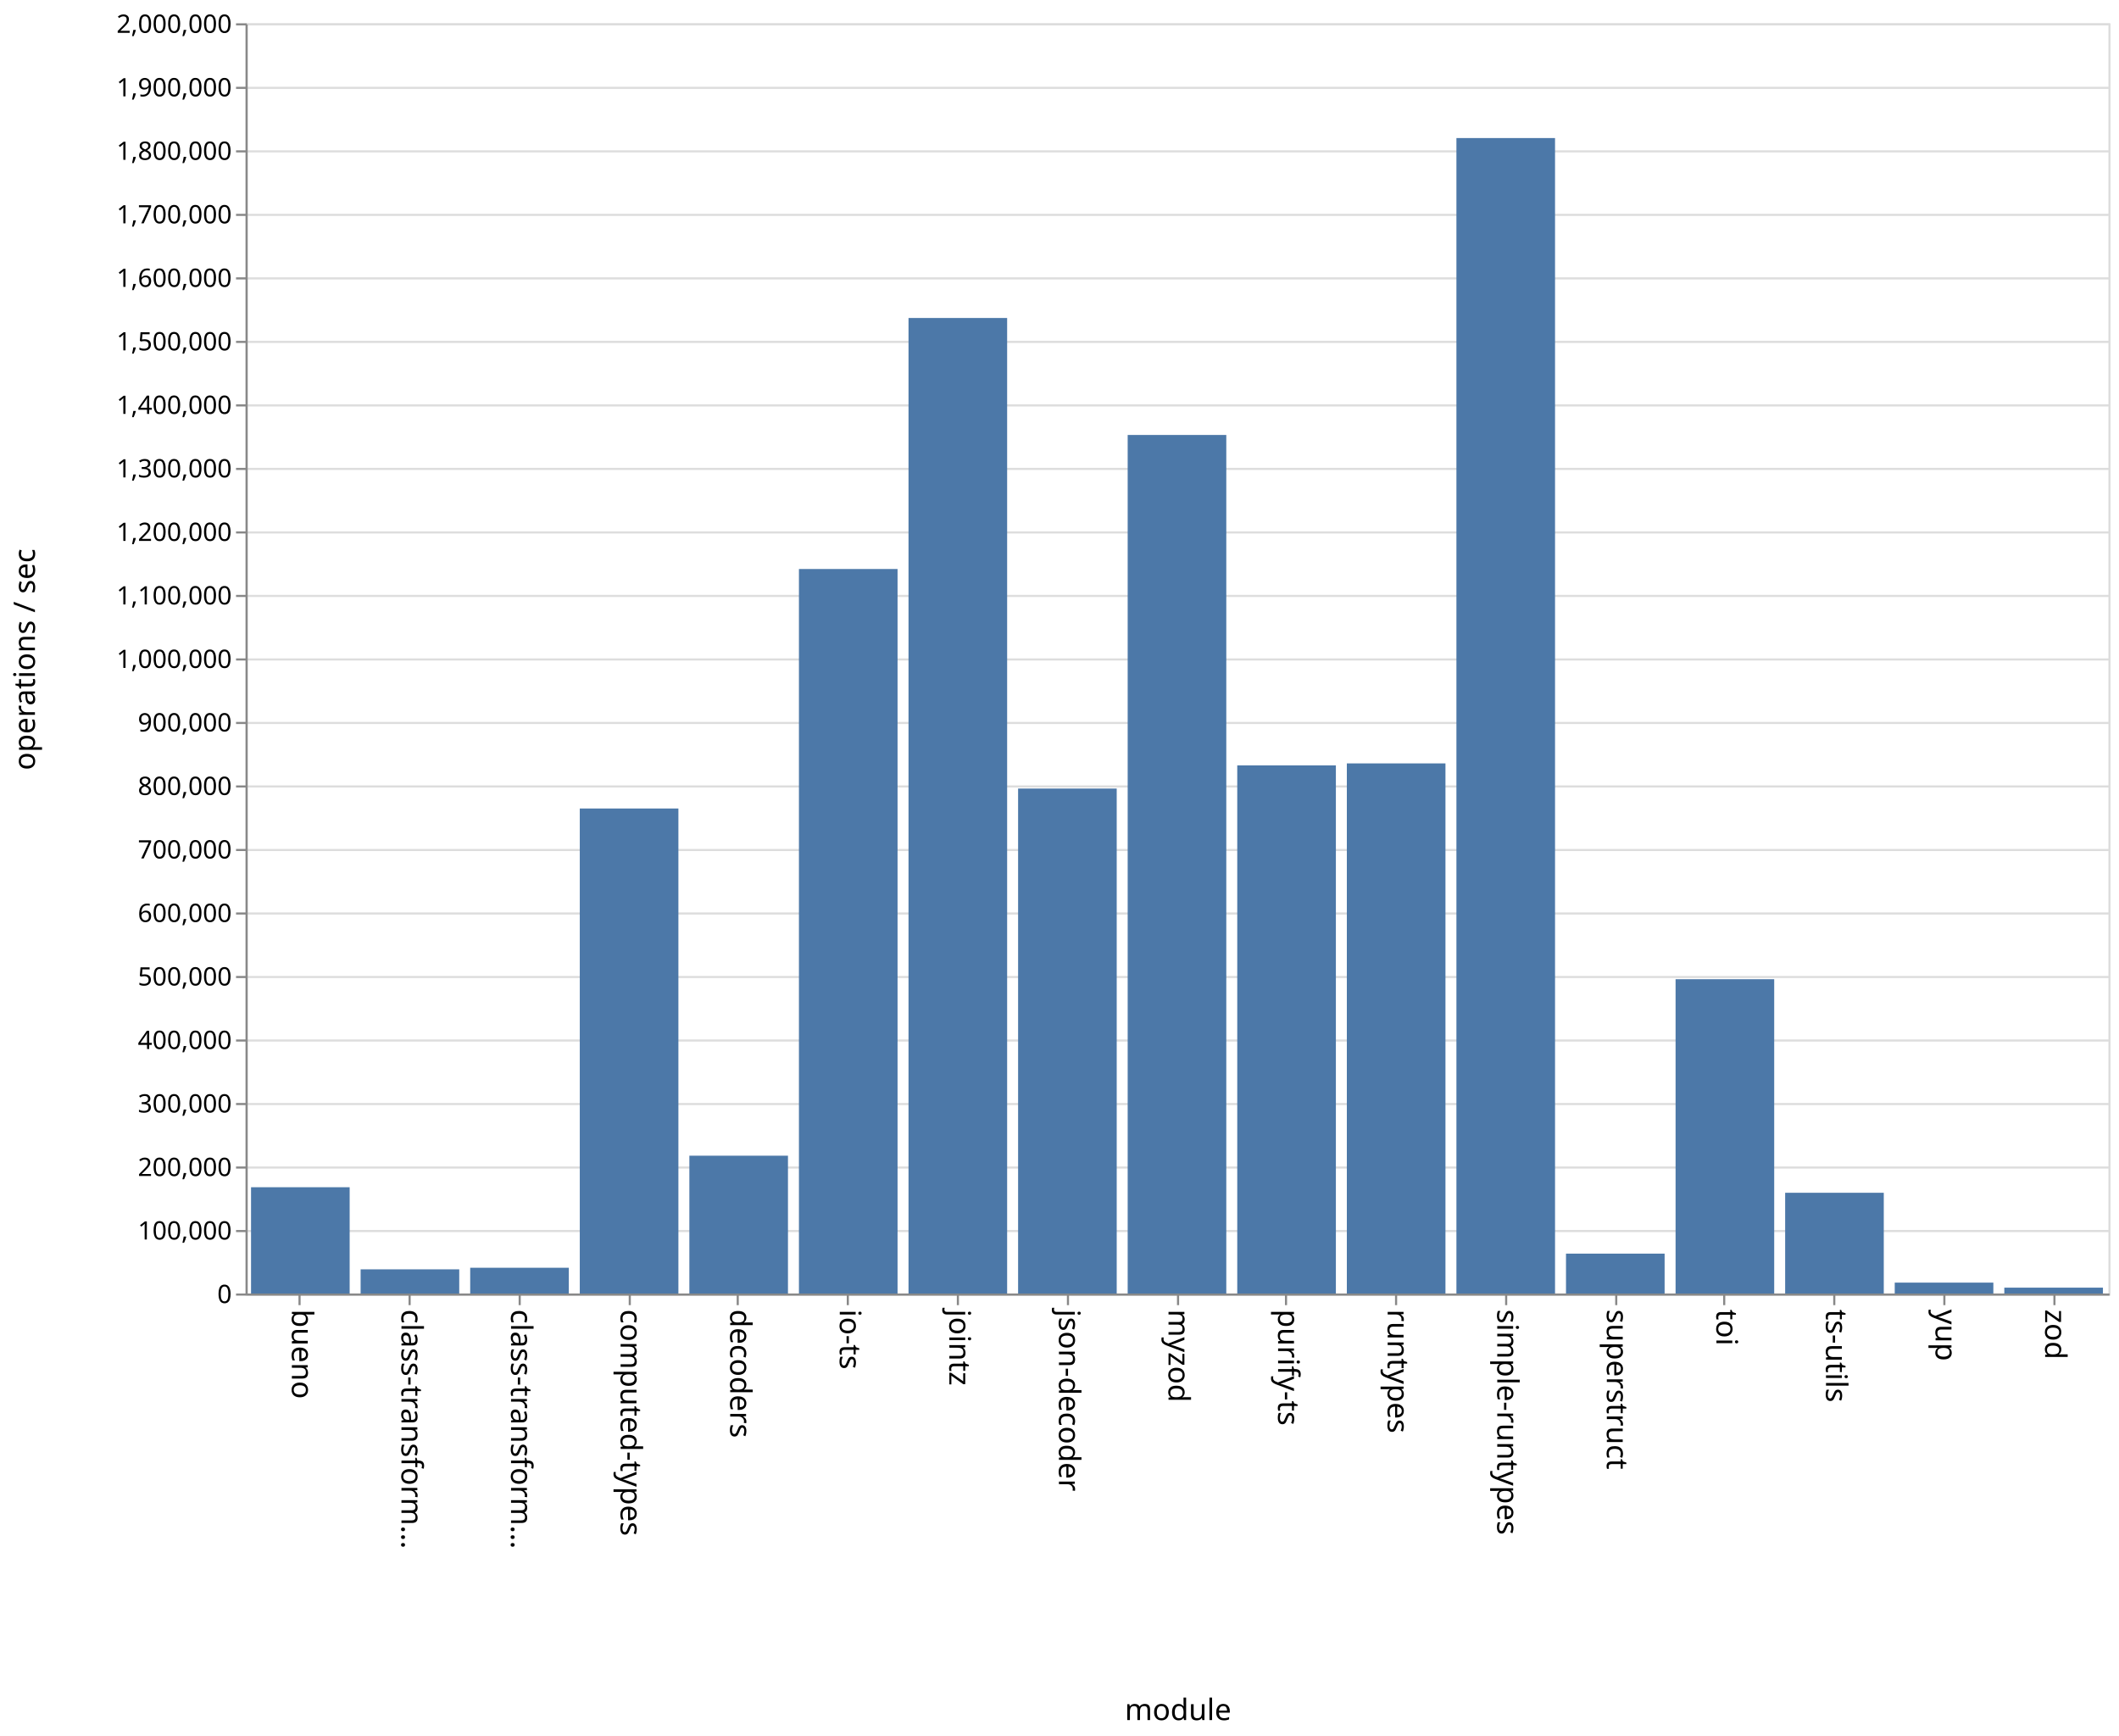
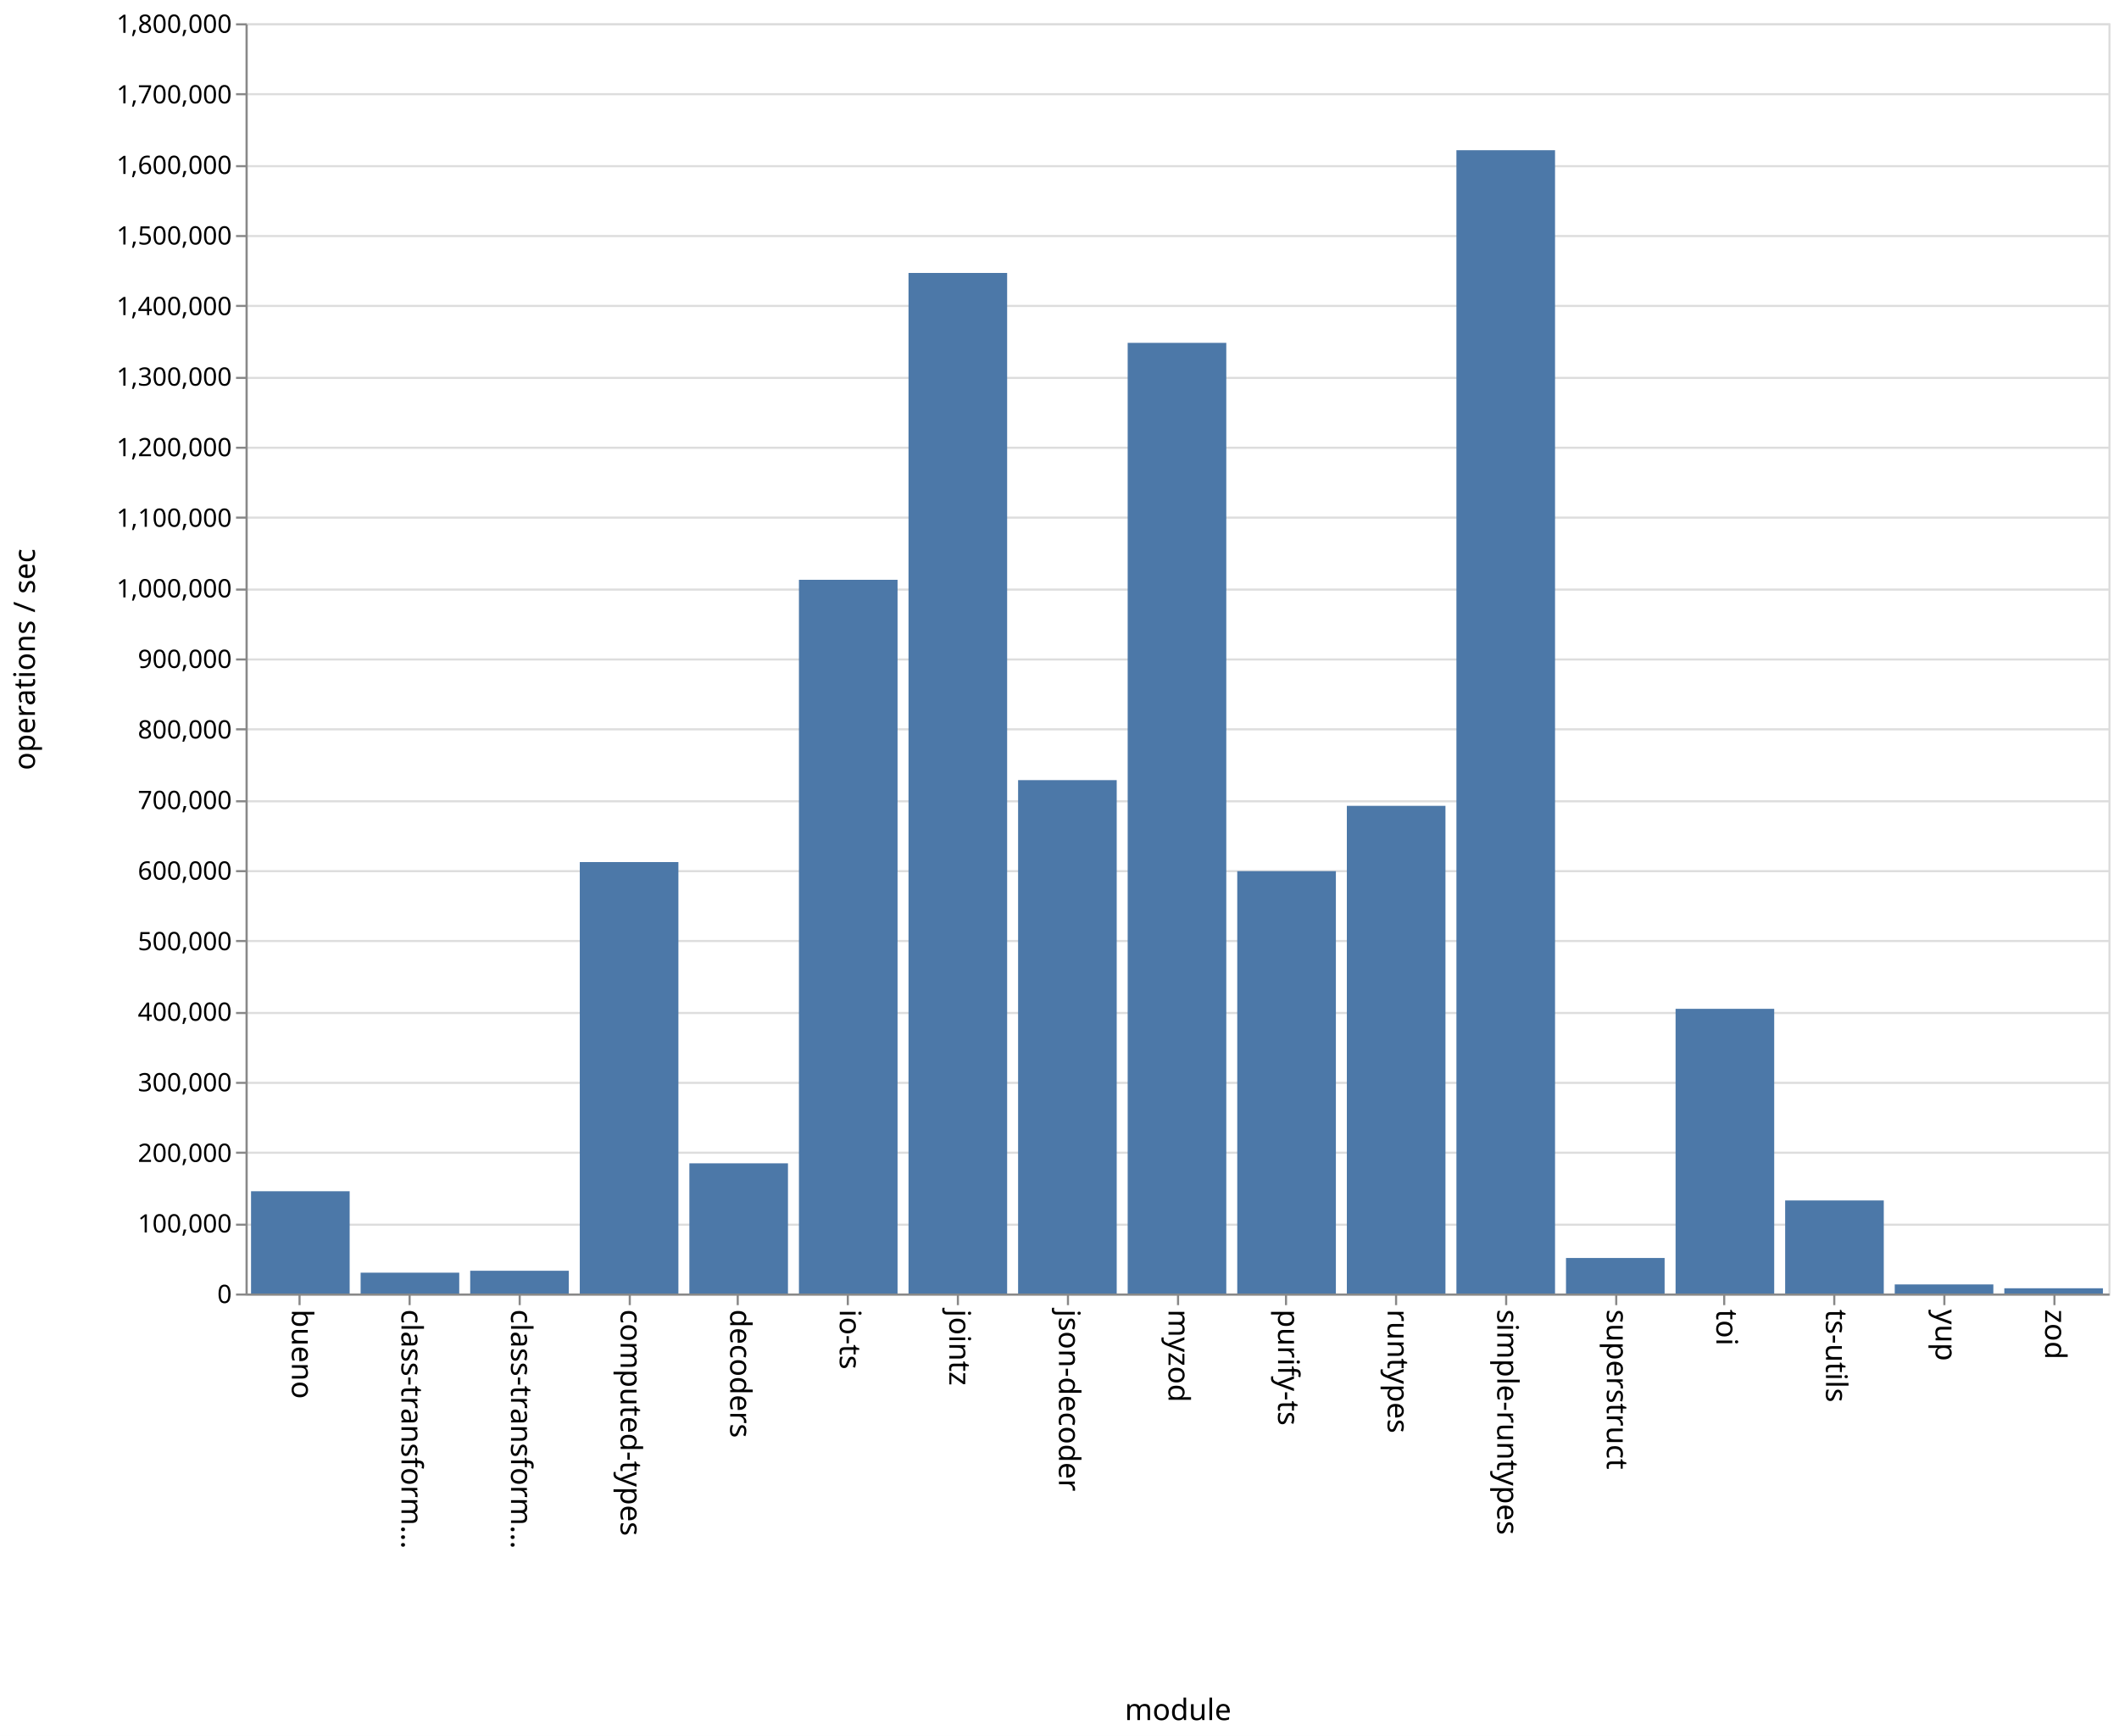
<svg xmlns="http://www.w3.org/2000/svg" class="marks" width="1001" height="820">
  <path fill="#fff" d="M0 0h1001v820H0z" />
  <g class="mark-group role-frame root" aria-roledescription="group mark container" fill="none" stroke-miterlimit="10">
    <path class="background" aria-hidden="true" d="M116.5 11.5h880v600h-880z" stroke="#ddd" />
-     <g class="mark-group role-axis" aria-roledescription="axis" aria-label="Y-axis for a linear scale with values from 0 to 2,000,000">
+     <g class="mark-group role-axis" aria-roledescription="axis" aria-label="Y-axis for a linear scale with values from 0 to 1,800,000">
      <path class="background" aria-hidden="true" d="M116.5 11.5z" pointer-events="none" />
      <g class="mark-rule role-axis-grid" pointer-events="none" stroke="#ddd">
-         <path d="M116.5 611.5h880M116.5 581.5h880M116.5 551.5h880M116.5 521.5h880M116.5 491.5h880M116.5 461.5h880M116.5 431.5h880M116.5 401.5h880M116.5 371.5h880M116.5 341.5h880M116.5 311.5h880M116.5 281.5h880M116.5 251.5h880M116.5 221.5h880M116.5 191.5h880M116.5 161.5h880M116.5 131.5h880M116.5 101.5h880M116.5 71.5h880M116.5 41.5h880M116.5 11.5h880" />
+         <path d="M116.5 611.5h880M116.5 578.5h880M116.5 544.5h880M116.5 511.5h880M116.5 478.5h880M116.5 444.5h880M116.5 411.5h880M116.5 378.5h880M116.5 344.5h880M116.5 311.5h880M116.5 278.5h880M116.5 244.5h880M116.5 211.5h880M116.5 178.5h880M116.5 144.5h880M116.5 111.5h880M116.5 78.5h880M116.5 44.5h880M116.5 11.5h880" />
      </g>
    </g>
    <g class="mark-group role-axis" aria-roledescription="axis" aria-label="X-axis titled 'module' for a discrete scale with 17 values: bueno, class-transformer-validator-async, class-transformer-validator-sync, computed-types, decoders, ending with zod">
      <path class="background" aria-hidden="true" d="M116.5 611.5z" pointer-events="none" />
      <g class="mark-rule role-axis-tick" pointer-events="none" stroke="#888">
        <path d="M141.5 611.5v5M193.5 611.5v5M245.5 611.5v5M297.5 611.5v5M348.5 611.5v5M400.5 611.5v5M452.5 611.5v5M504.5 611.5v5M556.5 611.5v5M607.5 611.5v5M659.5 611.5v5M711.5 611.5v5M763.5 611.5v5M814.5 611.5v5M866.5 611.5v5M918.5 611.5v5M970.5 611.5v5" />
      </g>
      <g class="mark-text role-axis-label" pointer-events="none" font-family="sans-serif" font-size="14" fill="#000">
        <text transform="rotate(90 -240.309 378.191)">
                    bueno
                </text>
        <text transform="rotate(90 -214.426 404.074)">
                    class-transform…
                </text>
        <text transform="rotate(90 -188.544 429.956)">
                    class-transform…
                </text>
        <text transform="rotate(90 -162.662 455.838)">
                    computed-types
                </text>
        <text transform="rotate(90 -136.78 481.72)">
                    decoders
                </text>
        <text transform="rotate(90 -110.897 507.603)">
                    io-ts
                </text>
        <text transform="rotate(90 -85.015 533.485)">
                    jointz
                </text>
        <text transform="rotate(90 -59.132 559.368)">
                    json-decoder
                </text>
        <text transform="rotate(90 -33.25 585.25)">
                    myzod
                </text>
        <text transform="rotate(90 -7.368 611.132)">
                    purify-ts
                </text>
        <text transform="rotate(90 18.515 637.015)">
                    runtypes
                </text>
        <text transform="rotate(90 44.397 662.897)">
                    simple-runtypes
                </text>
        <text transform="rotate(90 70.28 688.78)">
                    superstruct
                </text>
        <text transform="rotate(90 96.162 714.662)">
                    toi
                </text>
        <text transform="rotate(90 122.044 740.544)">
                    ts-utils
                </text>
        <text transform="rotate(90 147.926 766.426)">
                    yup
                </text>
        <text transform="rotate(90 173.809 792.309)">
                    zod
                </text>
      </g>
      <path stroke="#888" d="M116.5 611.5h880" pointer-events="none" />
      <text text-anchor="middle" transform="translate(556.5 812.5)" font-family="sans-serif" font-size="14" fill="#000" pointer-events="none">
                module
            </text>
    </g>
-     <g class="mark-group role-axis" aria-roledescription="axis" aria-label="Y-axis titled 'operations / sec' for a linear scale with values from 0 to 2,000,000">
+     <g class="mark-group role-axis" aria-roledescription="axis" aria-label="Y-axis titled 'operations / sec' for a linear scale with values from 0 to 1,800,000">
      <path class="background" aria-hidden="true" d="M116.5 11.5z" pointer-events="none" />
      <g class="mark-rule role-axis-tick" pointer-events="none" stroke="#888">
-         <path d="M116.5 611.5h-5M116.5 581.5h-5M116.5 551.5h-5M116.5 521.5h-5M116.5 491.5h-5M116.5 461.5h-5M116.5 431.5h-5M116.5 401.5h-5M116.5 371.5h-5M116.5 341.5h-5M116.5 311.5h-5M116.5 281.5h-5M116.5 251.5h-5M116.5 221.5h-5M116.5 191.5h-5M116.5 161.5h-5M116.5 131.5h-5M116.5 101.5h-5M116.5 71.5h-5M116.5 41.5h-5M116.5 11.5h-5" />
+         <path d="M116.5 611.5h-5M116.5 578.5h-5M116.5 544.5h-5M116.5 511.5h-5M116.5 478.5h-5M116.5 444.5h-5M116.5 411.5h-5M116.5 378.5h-5M116.5 344.5h-5M116.5 311.5h-5M116.5 278.5h-5M116.5 244.5h-5M116.5 211.5h-5M116.5 178.5h-5M116.5 144.5h-5M116.5 111.5h-5M116.5 78.5h-5M116.5 44.5h-5M116.5 11.5h-5" />
      </g>
      <g class="mark-text role-axis-label" pointer-events="none" text-anchor="end" font-family="sans-serif" font-size="12" fill="#000">
        <text transform="translate(109.5 615.5)">
                    0
                </text>
-         <text transform="translate(109.5 585.5)">
+         <text transform="translate(109.5 582.167)">
                    100,000
                </text>
-         <text transform="translate(109.5 555.5)">
+         <text transform="translate(109.5 548.833)">
                    200,000
                </text>
-         <text transform="translate(109.5 525.5)">
+         <text transform="translate(109.5 515.5)">
                    300,000
                </text>
-         <text transform="translate(109.5 495.5)">
+         <text transform="translate(109.5 482.167)">
                    400,000
                </text>
-         <text transform="translate(109.5 465.5)">
+         <text transform="translate(109.5 448.833)">
                    500,000
                </text>
-         <text transform="translate(109.5 435.5)">
+         <text transform="translate(109.5 415.5)">
                    600,000
                </text>
-         <text transform="translate(109.5 405.5)">
+         <text transform="translate(109.5 382.167)">
                    700,000
                </text>
-         <text transform="translate(109.5 375.5)">
+         <text transform="translate(109.5 348.833)">
                    800,000
                </text>
-         <text transform="translate(109.5 345.5)">
+         <text transform="translate(109.5 315.5)">
                    900,000
                </text>
-         <text transform="translate(109.5 315.5)">
+         <text transform="translate(109.5 282.167)">
                    1,000,000
                </text>
-         <text transform="translate(109.5 285.5)">
+         <text transform="translate(109.5 248.833)">
                    1,100,000
                </text>
-         <text transform="translate(109.5 255.5)">
+         <text transform="translate(109.5 215.5)">
                    1,200,000
                </text>
-         <text transform="translate(109.5 225.5)">
+         <text transform="translate(109.5 182.167)">
                    1,300,000
                </text>
-         <text transform="translate(109.5 195.5)">
+         <text transform="translate(109.5 148.833)">
                    1,400,000
                </text>
-         <text transform="translate(109.5 165.5)">
+         <text transform="translate(109.5 115.5)">
                    1,500,000
                </text>
-         <text transform="translate(109.5 135.5)">
+         <text transform="translate(109.5 82.167)">
                    1,600,000
                </text>
-         <text transform="translate(109.5 105.5)">
+         <text transform="translate(109.5 48.833)">
                    1,700,000
                </text>
-         <text transform="translate(109.5 75.5)">
+         <text transform="translate(109.5 15.5)">
                    1,800,000
-                 </text>
-         <text transform="translate(109.5 45.5)">
-                     1,900,000
-                 </text>
-         <text transform="translate(109.5 15.5)">
-                     2,000,000
                </text>
      </g>
      <path stroke="#888" d="M116.5 611.5v-600" pointer-events="none" />
      <text text-anchor="middle" transform="rotate(-90 164 147.5)" font-family="sans-serif" font-size="14" fill="#000" pointer-events="none">
                operations / sec
            </text>
    </g>
    <g class="mark-rect role-mark marks" aria-roledescription="rect mark container" fill="#4c78a8">
-       <path d="M118.588 560.806h46.588V611h-46.588zM170.353 599.585h46.588V611h-46.588zM222.118 598.837h46.588V611h-46.588zM273.882 381.893h46.589V611h-46.589zM325.647 545.914h46.588V611h-46.588zM377.412 268.782H424V611h-46.588zM429.176 150.197h46.589V611h-46.589zM480.941 372.489h46.588V611h-46.588zM532.706 205.447h46.588V611h-46.588zM584.47 361.535h46.589V611H584.47zM636.235 360.614h46.589V611h-46.589zM688 65.207h46.588V611H688zM739.765 592.177h46.588V611h-46.588zM791.53 462.554h46.588V611h-46.589zM843.294 563.405h46.588V611h-46.588zM895.059 605.847h46.588V611H895.06zM946.824 608.24h46.588V611h-46.588z" />
+       <path d="M118.588 562.686h46.588V611h-46.588zM170.353 601.154h46.588V611h-46.588zM222.118 600.251h46.588V611h-46.588zM273.882 407.22h46.589V611h-46.589zM325.647 549.507h46.588V611h-46.588zM377.412 273.865H424V611h-46.588zM429.176 128.941h46.589V611h-46.589zM480.941 368.49h46.588V611h-46.588zM532.706 161.95h46.588V611h-46.588zM584.47 411.516h46.589V611H584.47zM636.235 380.638h46.589V611h-46.589zM688 70.958h46.588V611H688zM739.765 594.215h46.588V611h-46.588zM791.53 476.535h46.588V611h-46.589zM843.294 567.047h46.588V611h-46.588zM895.059 606.712h46.588V611H895.06zM946.824 608.529h46.588V611h-46.588z" />
    </g>
  </g>
</svg>
